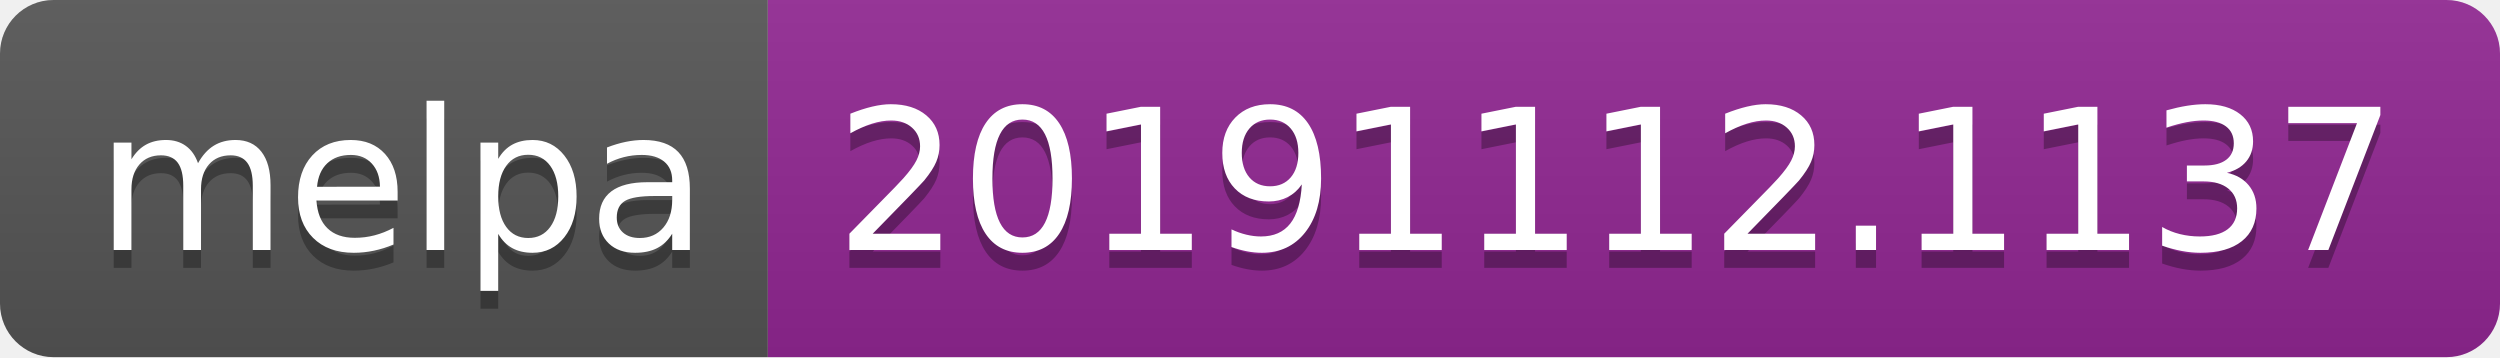
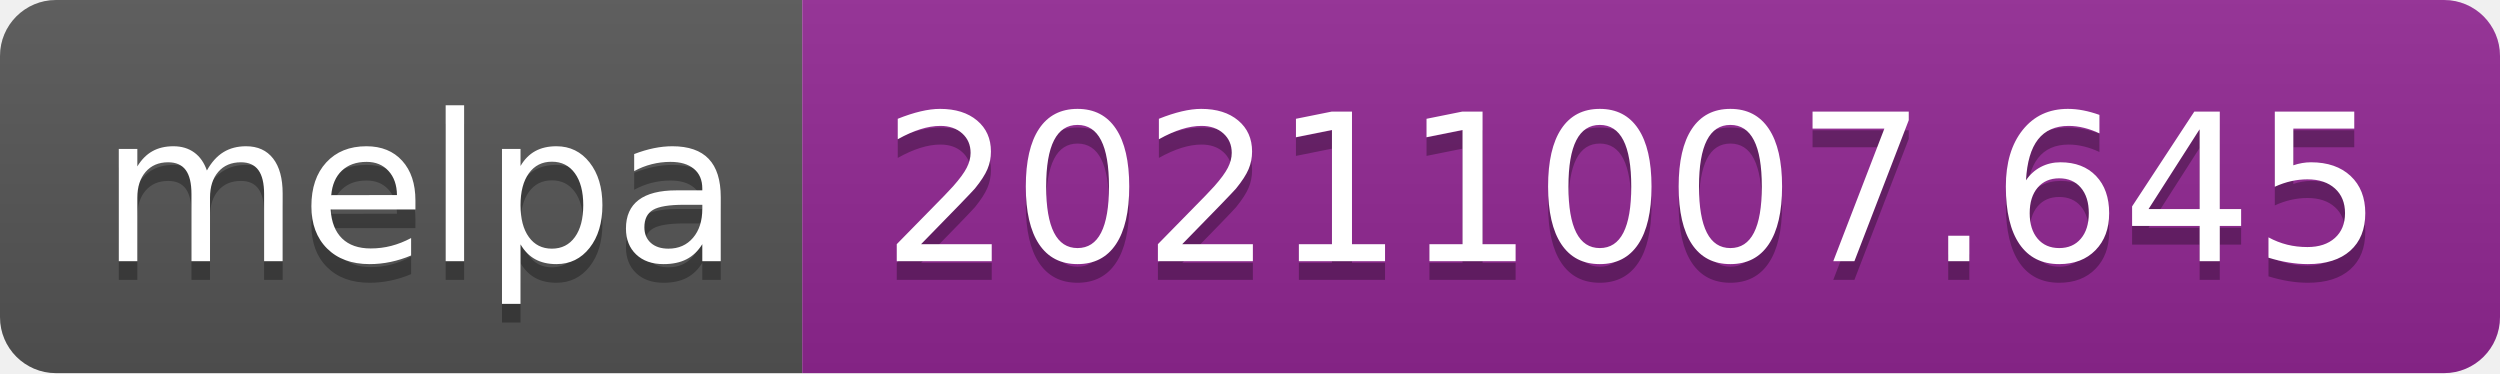
- <svg xmlns="http://www.w3.org/2000/svg" width="140" height="20" role="img" aria-label="melpa: 20191112.1137">
+ <svg xmlns="http://www.w3.org/2000/svg" width="134" height="20" role="img" aria-label="melpa: 20211007.645">
  <linearGradient id="s" x2="0" y2="100%">
    <stop offset="0" stop-color="#bbb" stop-opacity=".1" />
    <stop offset="1" stop-opacity=".1" />
  </linearGradient>
  <clipPath id="r">
-     <rect width="140" height="20" rx="3" fill="#fff" />
+     <rect width="134" height="20" rx="3" fill="#fff" />
  </clipPath>
  <g clip-path="url(#r)">
    <rect width="43" height="20" fill="#555" />
-     <rect x="43" width="97" height="20" fill="#922793" />
-     <rect width="140" height="20" fill="url(#s)" />
+     <rect x="43" width="91" height="20" fill="#922793" />
+     <rect width="134" height="20" fill="url(#s)" />
  </g>
  <g fill="#fff" text-anchor="middle" font-family="Verdana,Geneva,DejaVu Sans,sans-serif" text-rendering="geometricPrecision" font-size="110">
    <text aria-hidden="true" x="225" y="150" fill="#010101" fill-opacity=".3" transform="scale(.1)" textLength="330">melpa</text>
    <text x="225" y="140" transform="scale(.1)" fill="#fff" textLength="330">melpa</text>
-     <text aria-hidden="true" x="905" y="150" fill="#010101" fill-opacity=".3" transform="scale(.1)" textLength="870">20191112.1137</text>
-     <text x="905" y="140" transform="scale(.1)" fill="#fff" textLength="870">20191112.1137</text>
+     <text aria-hidden="true" x="875" y="150" fill="#010101" fill-opacity=".3" transform="scale(.1)" textLength="810">20211007.645</text>
+     <text x="875" y="140" transform="scale(.1)" fill="#fff" textLength="810">20211007.645</text>
  </g>
</svg>
